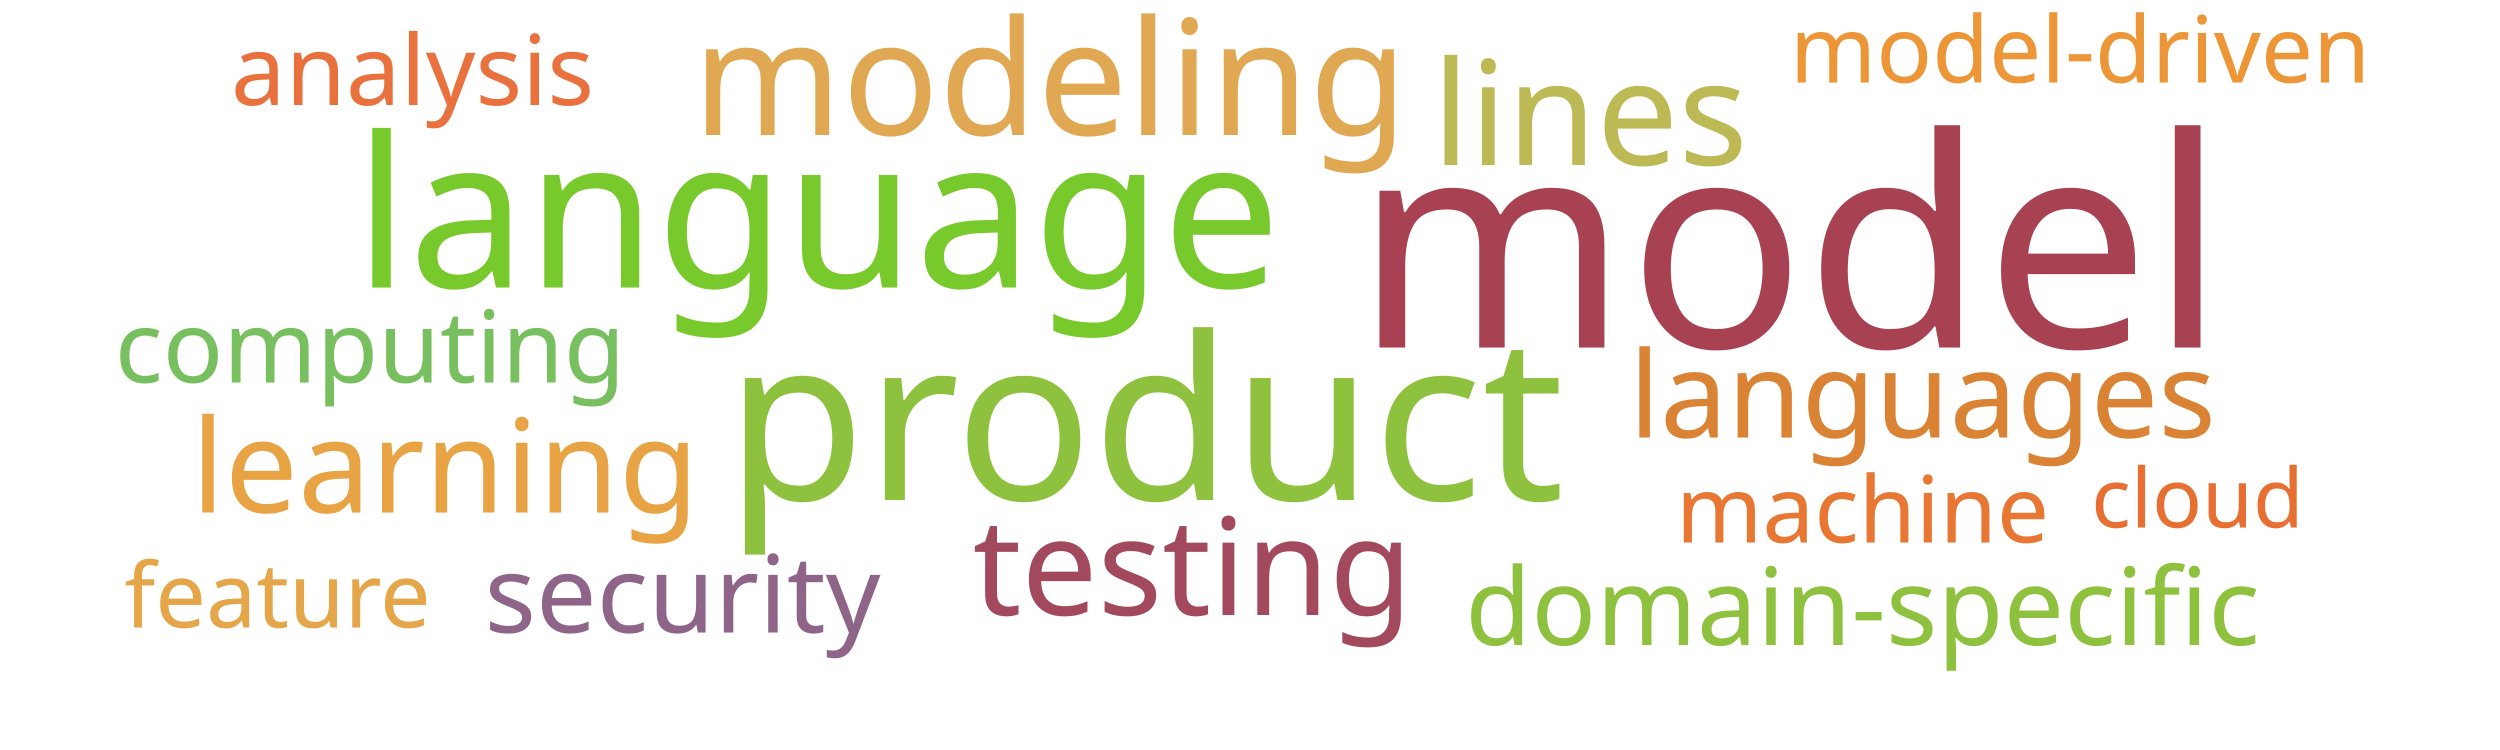
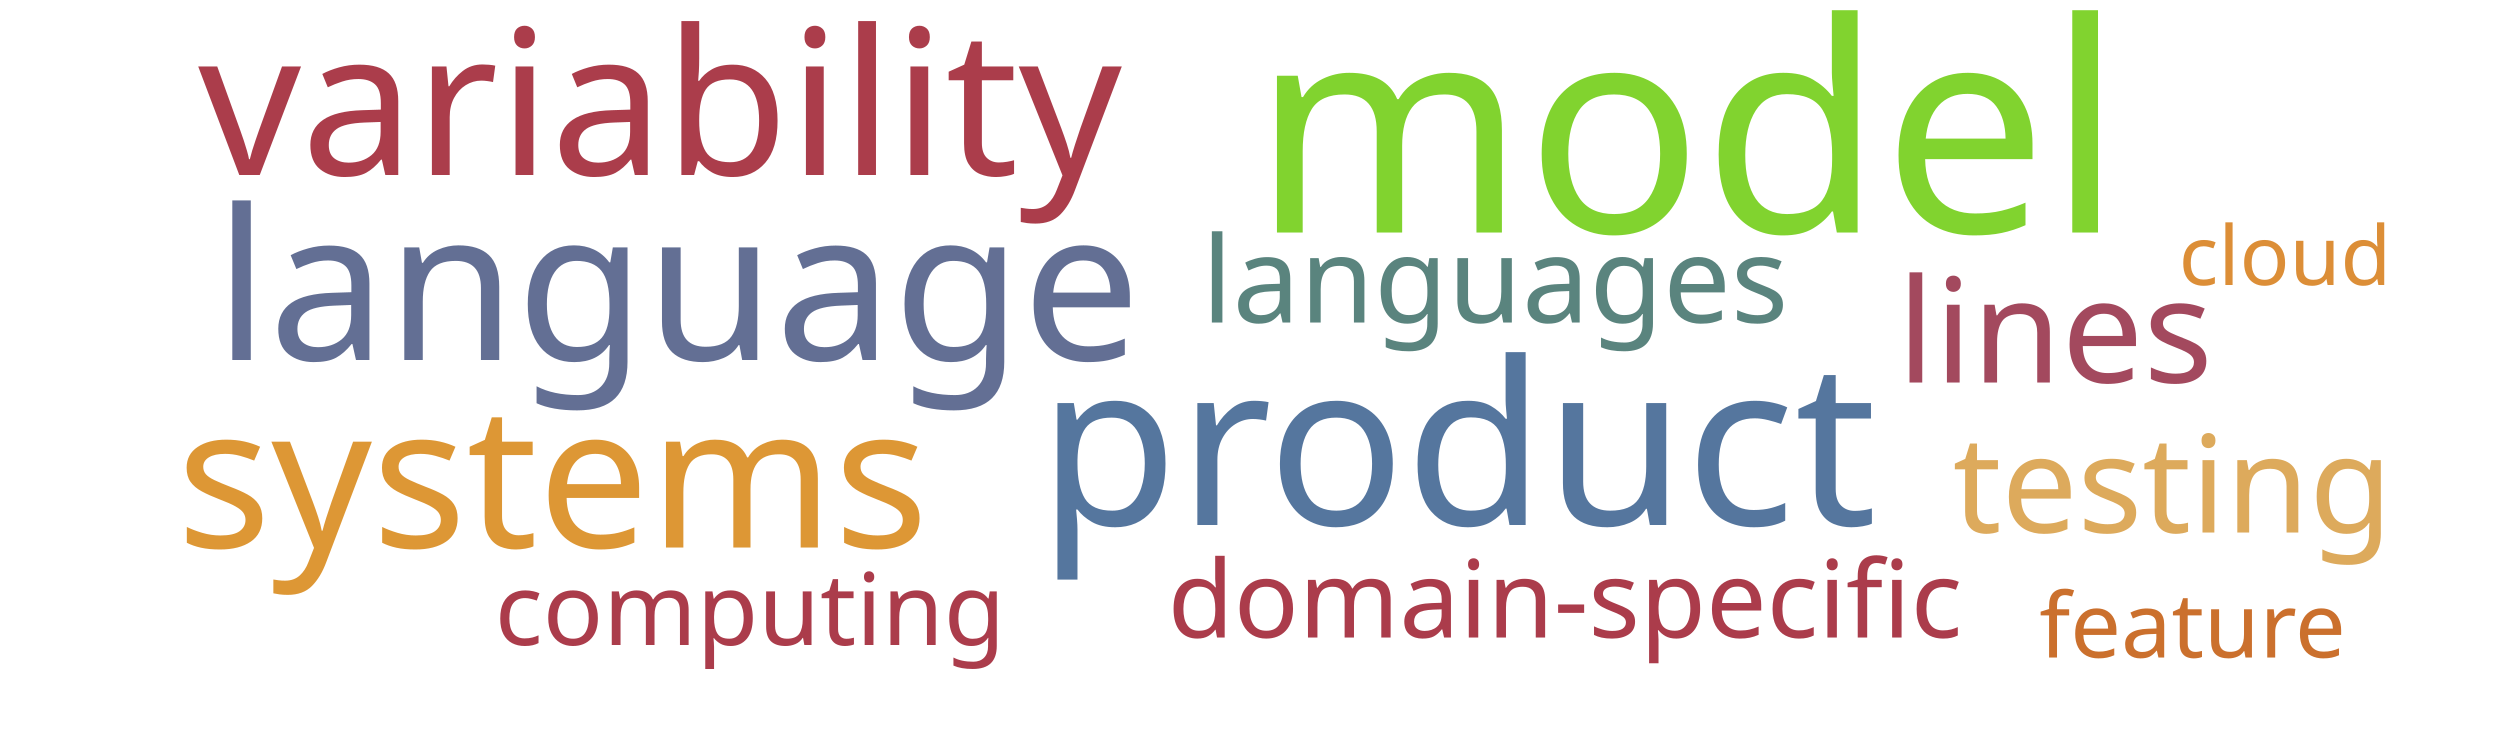
<svg xmlns="http://www.w3.org/2000/svg" width="1000" height="300">
  <g transform="translate(500, 150)">
-     <text text-anchor="middle" style="font-family: Impact; font-size: 117px; fill: #a84152" transform="translate(216,-11)rotate(0)">model</text>
-     <text text-anchor="middle" style="font-family: Impact; font-size: 91px; fill: #8ec23e" transform="translate(-42,50)rotate(0)">product</text>
-     <text text-anchor="middle" style="font-family: Impact; font-size: 84px; fill: #78c92b" transform="translate(-173,-35)rotate(0)">language</text>
-     <text text-anchor="middle" style="font-family: Impact; font-size: 64px; fill: #e1a853" transform="translate(-80,-96)rotate(0)">modeling</text>
-     <text text-anchor="middle" style="font-family: Impact; font-size: 58px; fill: #bdb954" transform="translate(136,-84)rotate(0)">lines</text>
-     <text text-anchor="middle" style="font-family: Impact; font-size: 54px; fill: #a3495e" transform="translate(-23,96)rotate(0)">testing</text>
-     <text text-anchor="middle" style="font-family: Impact; font-size: 52px; fill: #e8a444" transform="translate(-322,55)rotate(0)">learning</text>
-     <text text-anchor="middle" style="font-family: Impact; font-size: 48px; fill: #da8335" transform="translate(269,25)rotate(0)">languages</text>
-     <text text-anchor="middle" style="font-family: Impact; font-size: 43px; fill: #8ec23e" transform="translate(245,108)rotate(0)">domain-specific</text>
-     <text text-anchor="middle" style="font-family: Impact; font-size: 43px; fill: #8e6488" transform="translate(-227,103)rotate(0)">security</text>
-     <text text-anchor="middle" style="font-family: Impact; font-size: 40px; fill: #78c05f" transform="translate(-352,3)rotate(0)">computing</text>
-     <text text-anchor="middle" style="font-family: Impact; font-size: 39px; fill: #e9713e" transform="translate(-335,-108)rotate(0)">analysis</text>
-     <text text-anchor="middle" style="font-family: Impact; font-size: 37px; fill: #ec9637" transform="translate(332,-117)rotate(0)">model-driven</text>
-     <text text-anchor="middle" style="font-family: Impact; font-size: 37px; fill: #e87733" transform="translate(245,67)rotate(0)">machine</text>
-     <text text-anchor="middle" style="font-family: Impact; font-size: 36px; fill: #e5a549" transform="translate(-389,101)rotate(0)">feature</text>
-     <text text-anchor="middle" style="font-family: Impact; font-size: 33px; fill: #e76f31" transform="translate(379,61)rotate(0)">cloud</text>
+     <text text-anchor="middle" style="font-family: Impact; font-size: 117px; fill: #81d32f" transform="translate(175,-57)rotate(0)">model</text>
+     <text text-anchor="middle" style="font-family: Impact; font-size: 91px; fill: #55769e" transform="translate(83,60)rotate(0)">product</text>
+     <text text-anchor="middle" style="font-family: Impact; font-size: 84px; fill: #636f94" transform="translate(-229,-6)rotate(0)">language</text>
+     <text text-anchor="middle" style="font-family: Impact; font-size: 81px; fill: #ab3d4b" transform="translate(-236,-80)rotate(0)">variability</text>
+     <text text-anchor="middle" style="font-family: Impact; font-size: 79px; fill: #dd9735" transform="translate(-279,69)rotate(0)">systems</text>
+     <text text-anchor="middle" style="font-family: Impact; font-size: 58px; fill: #a3495e" transform="translate(322,3)rotate(0)">lines</text>
+     <text text-anchor="middle" style="font-family: Impact; font-size: 54px; fill: #ddaa5c" transform="translate(369,63)rotate(0)">testing</text>
+     <text text-anchor="middle" style="font-family: Impact; font-size: 48px; fill: #5a847e" transform="translate(98,-21)rotate(0)">languages</text>
+     <text text-anchor="middle" style="font-family: Impact; font-size: 43px; fill: #ab3c4b" transform="translate(126,105)rotate(0)">domain-specific</text>
+     <text text-anchor="middle" style="font-family: Impact; font-size: 40px; fill: #ab3c4b" transform="translate(-200,108)rotate(0)">computing</text>
+     <text text-anchor="middle" style="font-family: Impact; font-size: 36px; fill: #cb702d" transform="translate(377,113)rotate(0)">feature</text>
+     <text text-anchor="middle" style="font-family: Impact; font-size: 33px; fill: #dc8e37" transform="translate(414,-36)rotate(0)">cloud</text>
  </g>
</svg>
